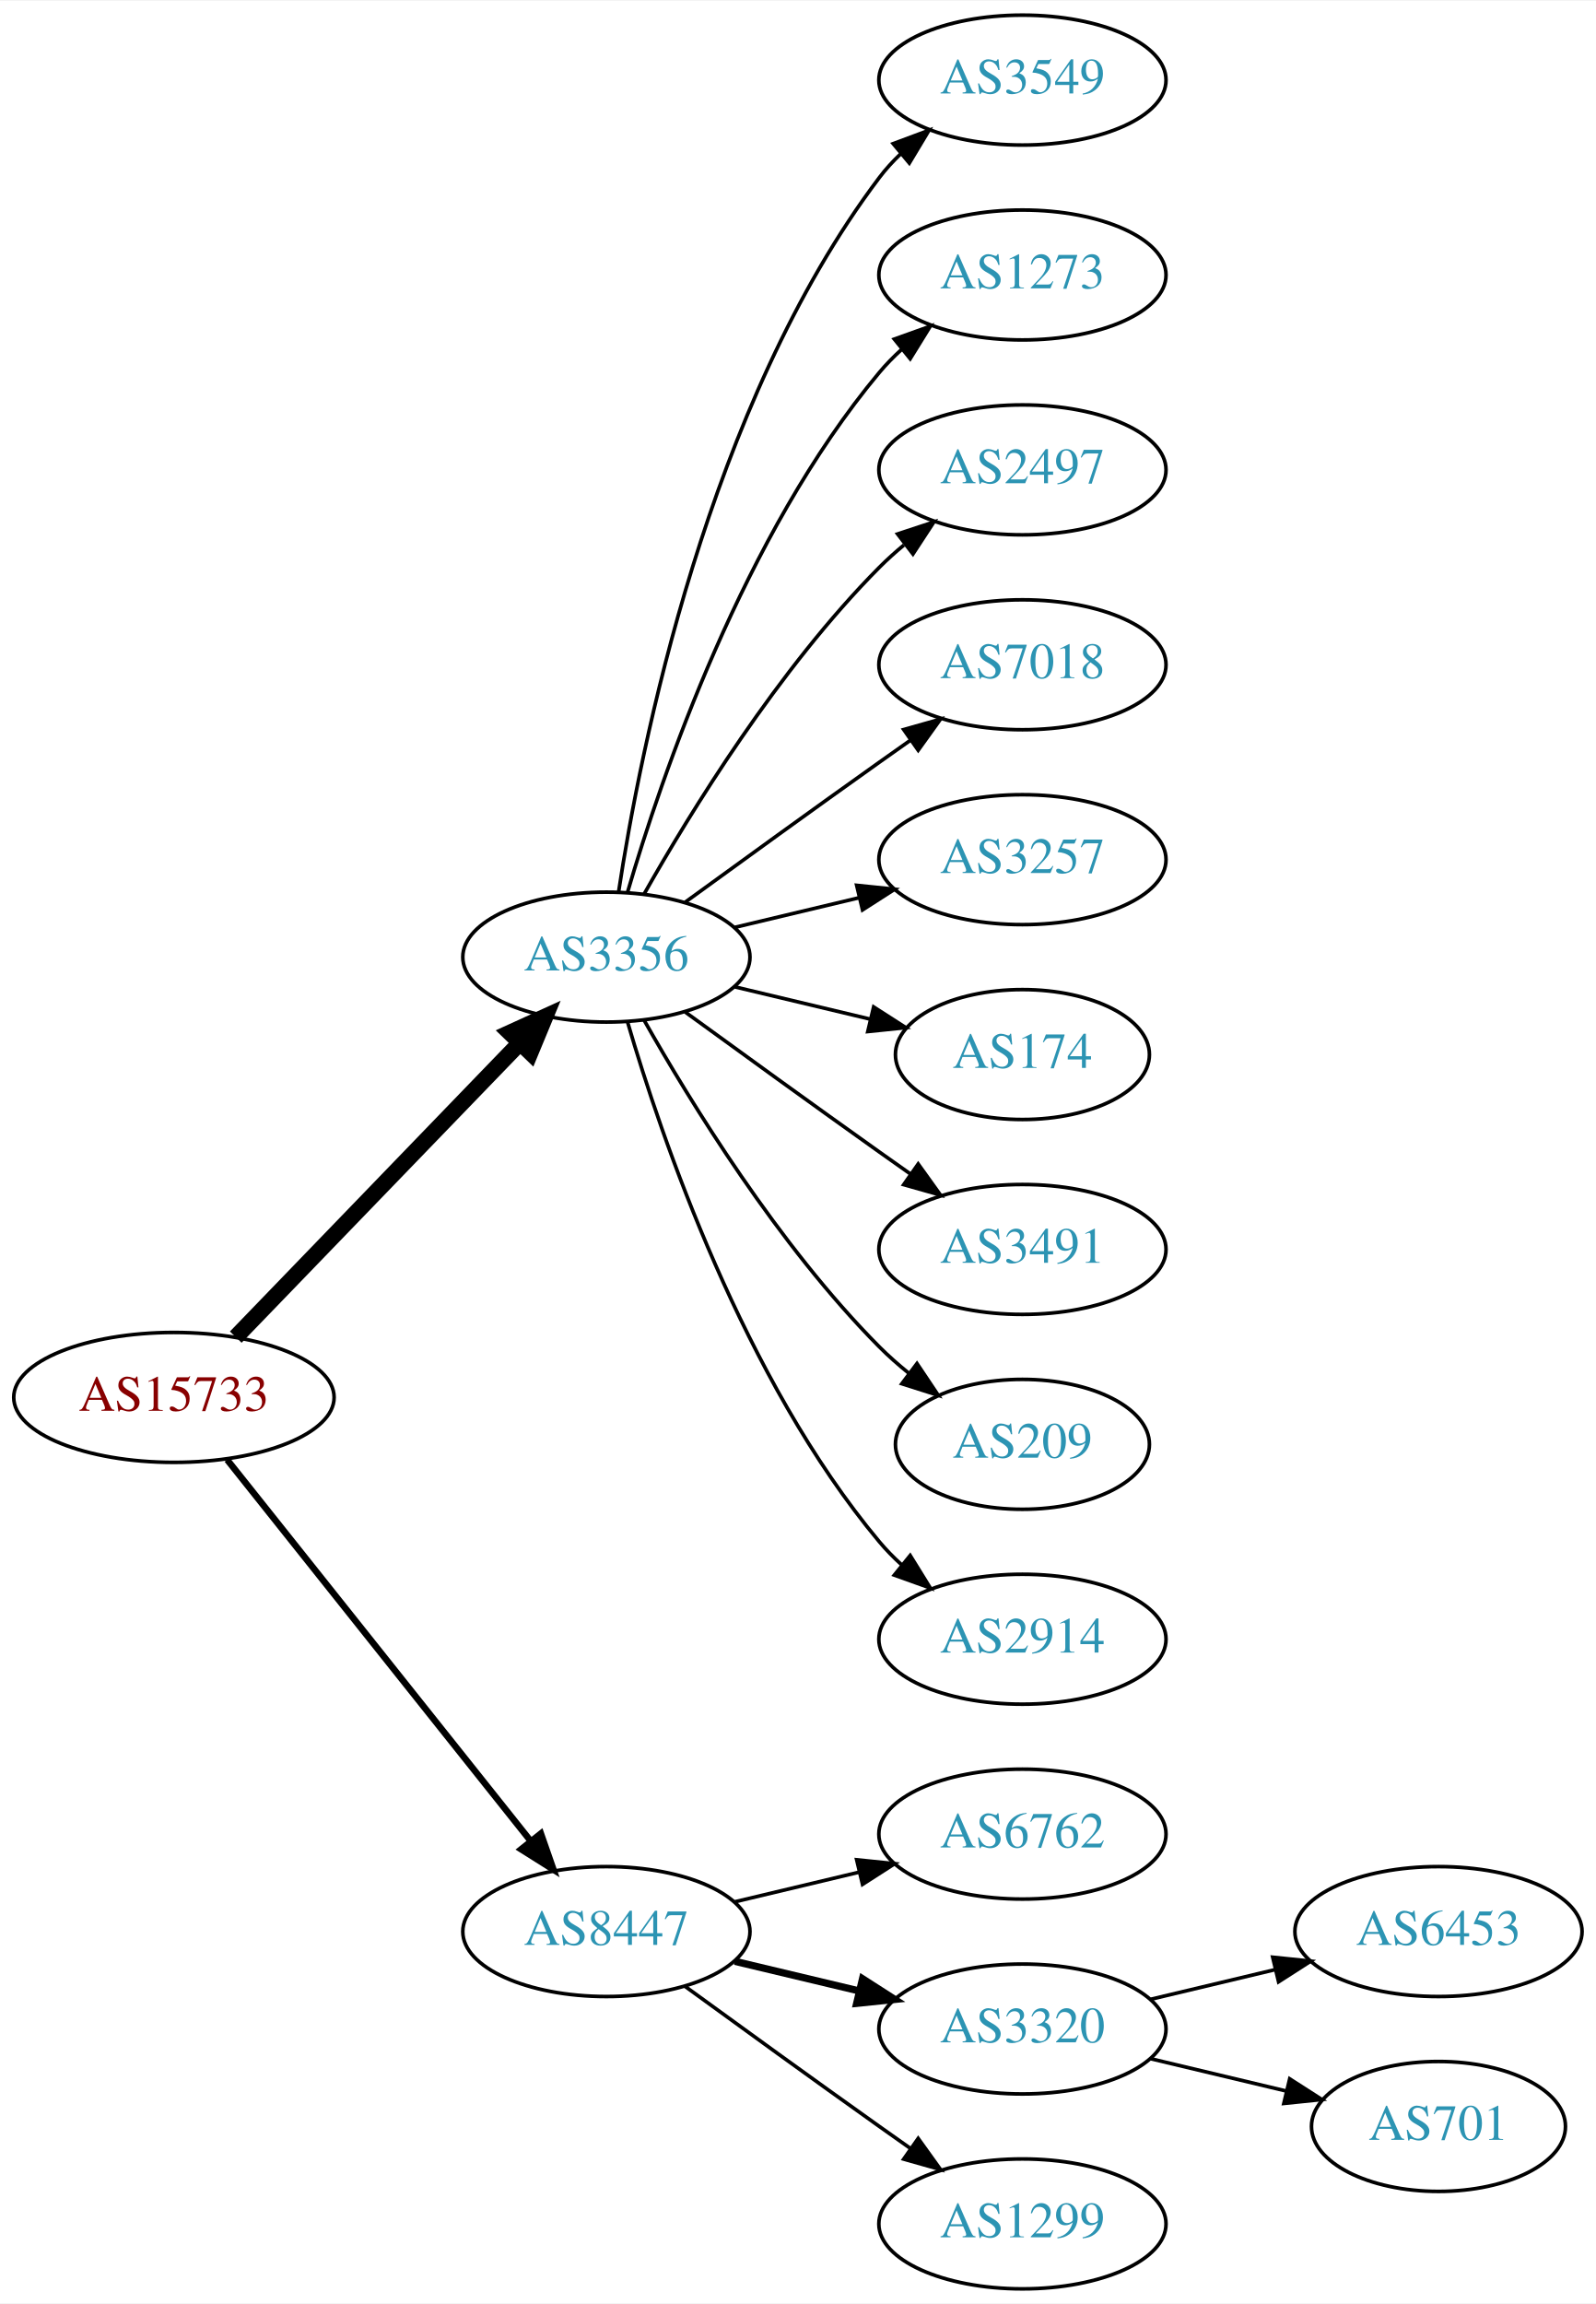
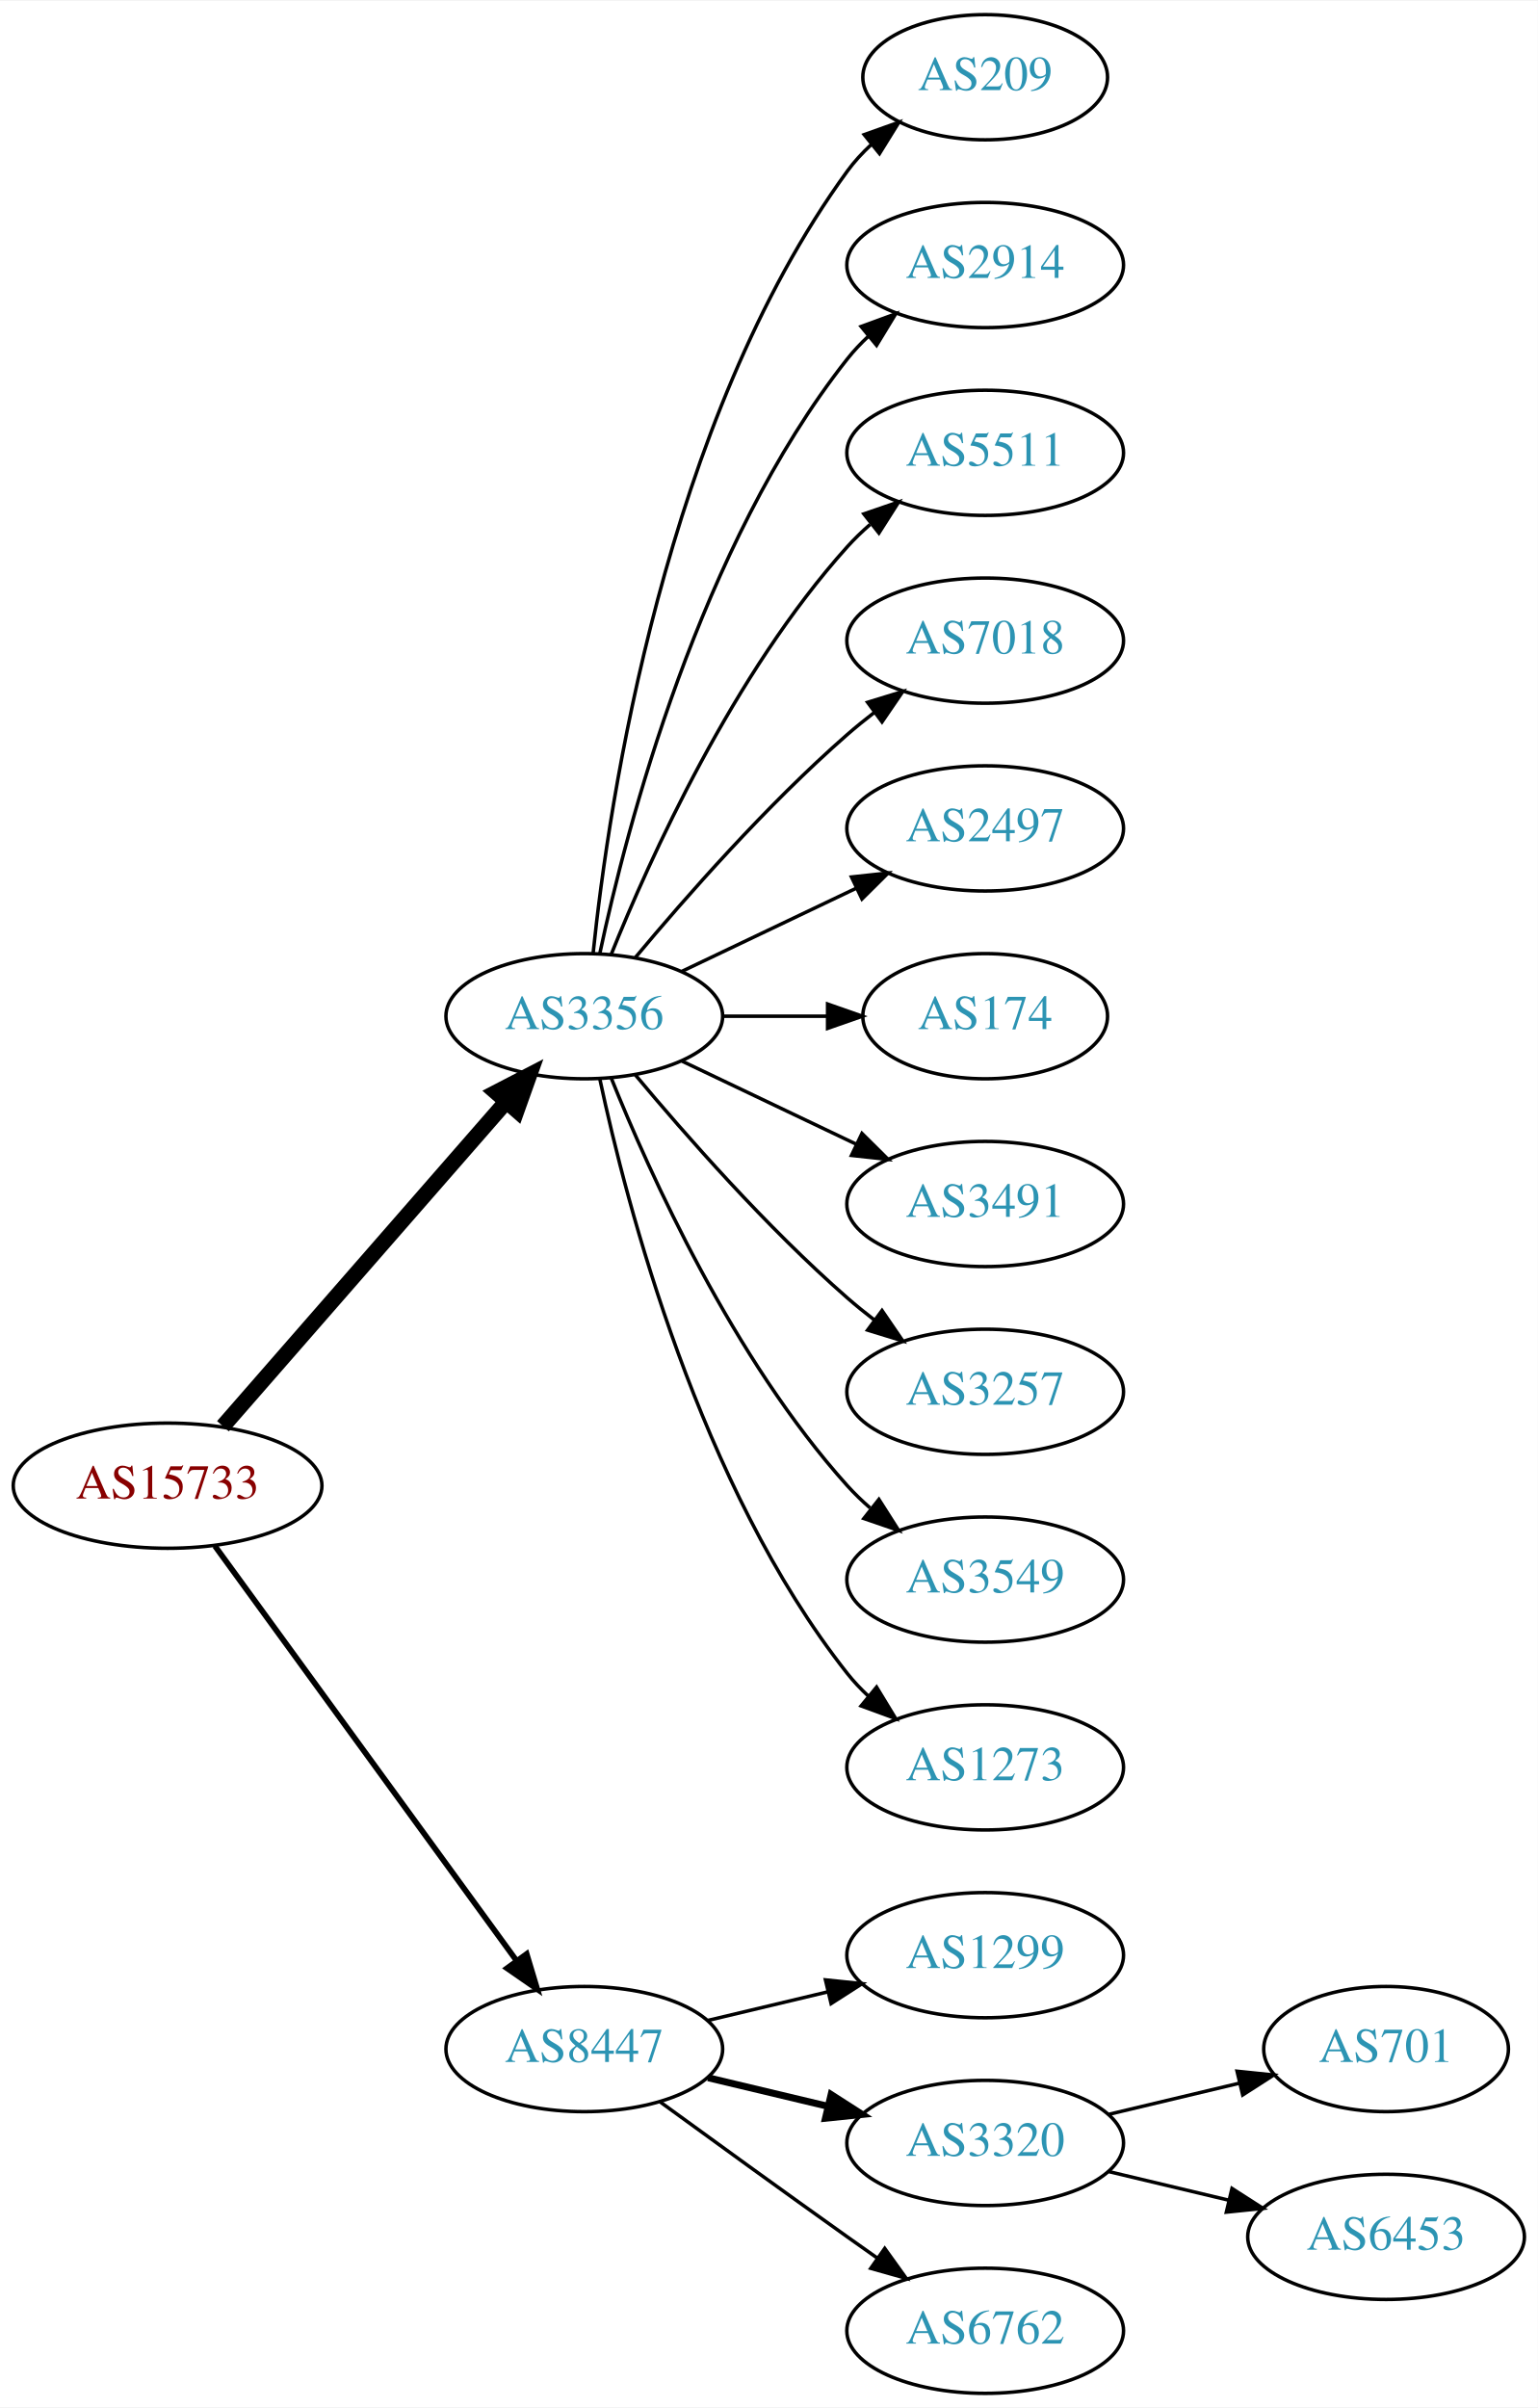
- <svg xmlns="http://www.w3.org/2000/svg" xmlns:xlink="http://www.w3.org/1999/xlink" width="442pt" height="638pt" viewBox="0.00 0.00 442.27 638.00">
-   <g id="graph0" class="graph" transform="scale(1 1) rotate(0) translate(4 634)">
-     <polygon fill="white" stroke="none" points="-4,4 -4,-634 438.271,-634 438.271,4 -4,4" />
+ <svg xmlns="http://www.w3.org/2000/svg" xmlns:xlink="http://www.w3.org/1999/xlink" width="442pt" height="692pt" viewBox="0.00 0.00 442.27 692.00">
+   <g id="graph0" class="graph" transform="scale(1 1) rotate(0) translate(4 688)">
+     <polygon fill="white" stroke="none" points="-4,4 -4,-688 438.271,-688 438.271,4 -4,4" />
    <g id="node1" class="node">
      <g id="a_node1">
        <a xlink:href="/asn/15733" xlink:title="AS15733 ~ Corporate Datacenter Austria [AT]">
-           <ellipse fill="#ffffff" stroke="black" cx="44.196" cy="-247" rx="44.393" ry="18" />
-           <text text-anchor="middle" x="44.196" y="-243.3" font-family="Times,serif" font-size="14.00" fill="#880000">AS15733</text>
+           <ellipse fill="#ffffff" stroke="black" cx="44.196" cy="-261" rx="44.393" ry="18" />
+           <text text-anchor="middle" x="44.196" y="-257.3" font-family="Times,serif" font-size="14.00" fill="#880000">AS15733</text>
        </a>
      </g>
    </g>
    <g id="node2" class="node">
      <g id="a_node2">
        <a xlink:href="/asn/3356" xlink:title="AS3356 ~ Level 3 Parent, LLC [US]">
-           <ellipse fill="#ffffff" stroke="black" cx="164.039" cy="-369" rx="39.794" ry="18" />
-           <text text-anchor="middle" x="164.039" y="-365.3" font-family="Times,serif" font-size="14.00" fill="#2c94b3">AS3356</text>
+           <ellipse fill="#ffffff" stroke="black" cx="164.039" cy="-396" rx="39.794" ry="18" />
+           <text text-anchor="middle" x="164.039" y="-392.3" font-family="Times,serif" font-size="14.00" fill="#2c94b3">AS3356</text>
        </a>
      </g>
    </g>
    <g id="edge1" class="edge">
-       <path fill="none" stroke="black" stroke-width="4.5" d="M61.334,-263.708C81.697,-284.789 116.851,-321.183 140.026,-345.175" />
-       <polygon fill="black" stroke="black" stroke-width="4.5" points="137.316,-348.037 147.095,-352.494 142.98,-342.566 137.316,-348.037" />
+       <path fill="none" stroke="black" stroke-width="4.5" d="M60.121,-278.098C80.663,-301.631 117.782,-344.155 141.379,-371.187" />
+       <polygon fill="black" stroke="black" stroke-width="4.5" points="138.692,-374.097 148.235,-379.041 144.625,-368.918 138.692,-374.097" />
    </g>
    <g id="node3" class="node">
      <g id="a_node3">
        <a xlink:href="/asn/8447" xlink:title="AS8447 ~ A1 Telekom Austria AG [AT]">
          <ellipse fill="#ffffff" stroke="black" cx="164.039" cy="-99" rx="39.794" ry="18" />
          <text text-anchor="middle" x="164.039" y="-95.3" font-family="Times,serif" font-size="14.00" fill="#2c94b3">AS8447</text>
        </a>
      </g>
    </g>
    <g id="edge2" class="edge">
-       <path fill="none" stroke="black" stroke-width="1.8" d="M58.945,-229.733C79.7,-203.666 119.146,-154.126 143.07,-124.079" />
-       <polygon fill="black" stroke="black" stroke-width="1.8" points="145.887,-126.16 149.378,-116.157 140.41,-121.8 145.887,-126.16" />
+       <path fill="none" stroke="black" stroke-width="1.636" d="M57.807,-243.663C78.628,-215.04 120.29,-157.767 144.479,-124.514" />
+       <polygon fill="black" stroke="black" stroke-width="1.636" points="147.466,-126.358 150.518,-116.212 141.805,-122.24 147.466,-126.358" />
    </g>
    <g id="node4" class="node">
      <g id="a_node4">
-         <a xlink:href="/asn/3549" xlink:title="AS3549 ~ Level 3 Parent, LLC [US]">
-           <ellipse fill="#ffffff" stroke="black" cx="279.332" cy="-612" rx="39.794" ry="18" />
-           <text text-anchor="middle" x="279.332" y="-608.3" font-family="Times,serif" font-size="14.00" fill="#2c94b3">AS3549</text>
+         <a xlink:href="/asn/209" xlink:title="AS209 ~ CenturyLink Communications, LLC [US]">
+           <ellipse fill="#ffffff" stroke="black" cx="279.332" cy="-666" rx="35.194" ry="18" />
+           <text text-anchor="middle" x="279.332" y="-662.3" font-family="Times,serif" font-size="14.00" fill="#2c94b3">AS209</text>
        </a>
      </g>
    </g>
    <g id="edge3" class="edge">
-       <path fill="none" stroke="black" d="M167.415,-386.986C173.389,-426.422 192.1,-521.995 239.685,-585 241.442,-587.327 243.459,-589.529 245.629,-591.596" />
-       <polygon fill="black" stroke="black" points="243.513,-594.389 253.441,-598.088 247.987,-589.005 243.513,-594.389" />
+       <path fill="none" stroke="black" d="M166.595,-414.256C171.066,-457.303 187.199,-566.94 239.685,-639 241.661,-641.712 243.995,-644.249 246.522,-646.595" />
+       <polygon fill="black" stroke="black" points="244.539,-649.493 254.517,-653.055 248.938,-644.048 244.539,-649.493" />
    </g>
    <g id="node5" class="node">
      <g id="a_node5">
-         <a xlink:href="/asn/1273" xlink:title="AS1273 ~ Vodafone Group PLC [EU]">
-           <ellipse fill="#ffffff" stroke="black" cx="279.332" cy="-558" rx="39.794" ry="18" />
-           <text text-anchor="middle" x="279.332" y="-554.3" font-family="Times,serif" font-size="14.00" fill="#2c94b3">AS1273</text>
+         <a xlink:href="/asn/2914" xlink:title="AS2914 ~ NTT America, Inc. [US]">
+           <ellipse fill="#ffffff" stroke="black" cx="279.332" cy="-612" rx="39.794" ry="18" />
+           <text text-anchor="middle" x="279.332" y="-608.3" font-family="Times,serif" font-size="14.00" fill="#2c94b3">AS2914</text>
        </a>
      </g>
    </g>
    <g id="edge4" class="edge">
-       <path fill="none" stroke="black" d="M169.913,-387.002C179.227,-418.844 202.043,-485.981 239.685,-531 241.555,-533.237 243.654,-535.374 245.88,-537.396" />
-       <polygon fill="black" stroke="black" points="243.823,-540.234 253.799,-543.804 248.227,-534.793 243.823,-540.234" />
+       <path fill="none" stroke="black" d="M168.529,-414.16C176.16,-450.03 197.152,-531.155 239.685,-585 241.493,-587.288 243.545,-589.462 245.74,-591.51" />
+       <polygon fill="black" stroke="black" points="243.651,-594.323 253.6,-597.966 248.094,-588.914 243.651,-594.323" />
    </g>
    <g id="node6" class="node">
      <g id="a_node6">
-         <a xlink:href="/asn/2497" xlink:title="AS2497 ~ Internet Initiative Japan Inc. [JP]">
-           <ellipse fill="#ffffff" stroke="black" cx="279.332" cy="-504" rx="39.794" ry="18" />
-           <text text-anchor="middle" x="279.332" y="-500.3" font-family="Times,serif" font-size="14.00" fill="#2c94b3">AS2497</text>
+         <a xlink:href="/asn/5511" xlink:title="AS5511 ~ Orange S.A. [FR]">
+           <ellipse fill="#ffffff" stroke="black" cx="279.332" cy="-558" rx="39.794" ry="18" />
+           <text text-anchor="middle" x="279.332" y="-554.3" font-family="Times,serif" font-size="14.00" fill="#2c94b3">AS5511</text>
        </a>
      </g>
    </g>
    <g id="edge5" class="edge">
-       <path fill="none" stroke="black" d="M174.498,-386.49C187.28,-409.096 211.712,-448.886 239.685,-477 241.796,-479.121 244.092,-481.188 246.477,-483.171" />
-       <polygon fill="black" stroke="black" points="244.73,-486.242 254.793,-489.556 248.993,-480.69 244.73,-486.242" />
+       <path fill="none" stroke="black" d="M171.786,-413.787C182.837,-441.243 206.891,-494.578 239.685,-531 241.688,-533.224 243.906,-535.363 246.239,-537.397" />
+       <polygon fill="black" stroke="black" points="244.437,-540.433 254.458,-543.873 248.769,-534.935 244.437,-540.433" />
    </g>
    <g id="node7" class="node">
      <g id="a_node7">
        <a xlink:href="/asn/7018" xlink:title="AS7018 ~ AT&amp;T Services, Inc. [US]">
-           <ellipse fill="#ffffff" stroke="black" cx="279.332" cy="-450" rx="39.794" ry="18" />
-           <text text-anchor="middle" x="279.332" y="-446.3" font-family="Times,serif" font-size="14.00" fill="#2c94b3">AS7018</text>
+           <ellipse fill="#ffffff" stroke="black" cx="279.332" cy="-504" rx="39.794" ry="18" />
+           <text text-anchor="middle" x="279.332" y="-500.3" font-family="Times,serif" font-size="14.00" fill="#2c94b3">AS7018</text>
        </a>
      </g>
    </g>
    <g id="edge6" class="edge">
-       <path fill="none" stroke="black" d="M185.887,-384.222C200.821,-395.091 221.435,-410.025 239.685,-423 242.506,-425.005 245.449,-427.085 248.397,-429.159" />
-       <polygon fill="black" stroke="black" points="246.424,-432.05 256.621,-434.926 250.443,-426.319 246.424,-432.05" />
+       <path fill="none" stroke="black" d="M178.669,-412.817C192.951,-429.929 216.498,-456.745 239.685,-477 242.151,-479.154 244.789,-481.294 247.487,-483.372" />
+       <polygon fill="black" stroke="black" points="245.512,-486.264 255.641,-489.37 249.66,-480.625 245.512,-486.264" />
    </g>
    <g id="node8" class="node">
      <g id="a_node8">
-         <a xlink:href="/asn/3257" xlink:title="AS3257 ~ GTT [DE]">
-           <ellipse fill="#ffffff" stroke="black" cx="279.332" cy="-396" rx="39.794" ry="18" />
-           <text text-anchor="middle" x="279.332" y="-392.3" font-family="Times,serif" font-size="14.00" fill="#2c94b3">AS3257</text>
+         <a xlink:href="/asn/2497" xlink:title="AS2497 ~ Internet Initiative Japan Inc. [JP]">
+           <ellipse fill="#ffffff" stroke="black" cx="279.332" cy="-450" rx="39.794" ry="18" />
+           <text text-anchor="middle" x="279.332" y="-446.3" font-family="Times,serif" font-size="14.00" fill="#2c94b3">AS2497</text>
        </a>
      </g>
    </g>
    <g id="edge7" class="edge">
-       <path fill="none" stroke="black" d="M199.646,-377.248C210.517,-379.838 222.671,-382.735 234.114,-385.462" />
-       <polygon fill="black" stroke="black" points="233.397,-388.889 243.936,-387.803 235.02,-382.08 233.397,-388.889" />
+       <path fill="none" stroke="black" d="M192.175,-408.934C207.169,-416.081 225.99,-425.052 242.213,-432.785" />
+       <polygon fill="black" stroke="black" points="240.884,-436.028 251.417,-437.171 243.895,-429.709 240.884,-436.028" />
    </g>
    <g id="node9" class="node">
      <g id="a_node9">
        <a xlink:href="/asn/174" xlink:title="AS174 ~ Cogent Communications [US]">
-           <ellipse fill="#ffffff" stroke="black" cx="279.332" cy="-342" rx="35.194" ry="18" />
-           <text text-anchor="middle" x="279.332" y="-338.3" font-family="Times,serif" font-size="14.00" fill="#2c94b3">AS174</text>
+           <ellipse fill="#ffffff" stroke="black" cx="279.332" cy="-396" rx="35.194" ry="18" />
+           <text text-anchor="middle" x="279.332" y="-392.3" font-family="Times,serif" font-size="14.00" fill="#2c94b3">AS174</text>
        </a>
      </g>
    </g>
    <g id="edge8" class="edge">
-       <path fill="none" stroke="black" d="M199.646,-360.752C211.44,-357.942 224.745,-354.771 237.013,-351.847" />
-       <polygon fill="black" stroke="black" points="238.101,-355.186 247.018,-349.463 236.479,-348.376 238.101,-355.186" />
+       <path fill="none" stroke="black" d="M203.711,-396C213.416,-396 223.907,-396 233.87,-396" />
+       <polygon fill="black" stroke="black" points="234.006,-399.5 244.006,-396 234.006,-392.5 234.006,-399.5" />
    </g>
    <g id="node10" class="node">
      <g id="a_node10">
        <a xlink:href="/asn/3491" xlink:title="AS3491 ~ PCCW Global, Inc. [US]">
-           <ellipse fill="#ffffff" stroke="black" cx="279.332" cy="-288" rx="39.794" ry="18" />
-           <text text-anchor="middle" x="279.332" y="-284.3" font-family="Times,serif" font-size="14.00" fill="#2c94b3">AS3491</text>
+           <ellipse fill="#ffffff" stroke="black" cx="279.332" cy="-342" rx="39.794" ry="18" />
+           <text text-anchor="middle" x="279.332" y="-338.3" font-family="Times,serif" font-size="14.00" fill="#2c94b3">AS3491</text>
        </a>
      </g>
    </g>
    <g id="edge9" class="edge">
-       <path fill="none" stroke="black" d="M185.887,-353.778C200.821,-342.909 221.435,-327.975 239.685,-315 242.506,-312.995 245.449,-310.915 248.397,-308.841" />
-       <polygon fill="black" stroke="black" points="250.443,-311.681 256.621,-303.074 246.424,-305.95 250.443,-311.681" />
+       <path fill="none" stroke="black" d="M192.175,-383.066C207.169,-375.919 225.99,-366.948 242.213,-359.215" />
+       <polygon fill="black" stroke="black" points="243.895,-362.291 251.417,-354.829 240.884,-355.972 243.895,-362.291" />
    </g>
    <g id="node11" class="node">
      <g id="a_node11">
-         <a xlink:href="/asn/209" xlink:title="AS209 ~ CenturyLink Communications, LLC [US]">
-           <ellipse fill="#ffffff" stroke="black" cx="279.332" cy="-234" rx="35.194" ry="18" />
-           <text text-anchor="middle" x="279.332" y="-230.3" font-family="Times,serif" font-size="14.00" fill="#2c94b3">AS209</text>
+         <a xlink:href="/asn/3257" xlink:title="AS3257 ~ GTT [DE]">
+           <ellipse fill="#ffffff" stroke="black" cx="279.332" cy="-288" rx="39.794" ry="18" />
+           <text text-anchor="middle" x="279.332" y="-284.3" font-family="Times,serif" font-size="14.00" fill="#2c94b3">AS3257</text>
        </a>
      </g>
    </g>
    <g id="edge10" class="edge">
-       <path fill="none" stroke="black" d="M174.498,-351.51C187.28,-328.904 211.712,-289.114 239.685,-261 242.185,-258.487 244.946,-256.051 247.807,-253.739" />
-       <polygon fill="black" stroke="black" points="250.108,-256.389 256.004,-247.587 245.905,-250.79 250.108,-256.389" />
+       <path fill="none" stroke="black" d="M178.669,-379.183C192.951,-362.071 216.498,-335.255 239.685,-315 242.151,-312.846 244.789,-310.706 247.487,-308.628" />
+       <polygon fill="black" stroke="black" points="249.66,-311.375 255.641,-302.63 245.512,-305.736 249.66,-311.375" />
    </g>
    <g id="node12" class="node">
      <g id="a_node12">
-         <a xlink:href="/asn/2914" xlink:title="AS2914 ~ NTT America, Inc. [US]">
-           <ellipse fill="#ffffff" stroke="black" cx="279.332" cy="-180" rx="39.794" ry="18" />
-           <text text-anchor="middle" x="279.332" y="-176.3" font-family="Times,serif" font-size="14.00" fill="#2c94b3">AS2914</text>
+         <a xlink:href="/asn/3549" xlink:title="AS3549 ~ Level 3 Parent, LLC [US]">
+           <ellipse fill="#ffffff" stroke="black" cx="279.332" cy="-234" rx="39.794" ry="18" />
+           <text text-anchor="middle" x="279.332" y="-230.3" font-family="Times,serif" font-size="14.00" fill="#2c94b3">AS3549</text>
        </a>
      </g>
    </g>
    <g id="edge11" class="edge">
-       <path fill="none" stroke="black" d="M169.913,-350.998C179.227,-319.156 202.043,-252.019 239.685,-207 241.555,-204.763 243.654,-202.626 245.88,-200.604" />
-       <polygon fill="black" stroke="black" points="248.227,-203.207 253.799,-194.196 243.823,-197.766 248.227,-203.207" />
+       <path fill="none" stroke="black" d="M171.786,-378.213C182.837,-350.757 206.891,-297.422 239.685,-261 241.688,-258.776 243.906,-256.637 246.239,-254.603" />
+       <polygon fill="black" stroke="black" points="248.769,-257.065 254.458,-248.127 244.437,-251.567 248.769,-257.065" />
    </g>
    <g id="node13" class="node">
      <g id="a_node13">
-         <a xlink:href="/asn/6762" xlink:title="AS6762 ~ TELECOM ITALIA SPARKLE S.p.A. [IT]">
+         <a xlink:href="/asn/1273" xlink:title="AS1273 ~ Vodafone Group PLC [EU]">
+           <ellipse fill="#ffffff" stroke="black" cx="279.332" cy="-180" rx="39.794" ry="18" />
+           <text text-anchor="middle" x="279.332" y="-176.3" font-family="Times,serif" font-size="14.00" fill="#2c94b3">AS1273</text>
+         </a>
+       </g>
+     </g>
+     <g id="edge12" class="edge">
+       <path fill="none" stroke="black" d="M168.529,-377.84C176.16,-341.97 197.152,-260.845 239.685,-207 241.493,-204.712 243.545,-202.538 245.74,-200.49" />
+       <polygon fill="black" stroke="black" points="248.094,-203.086 253.6,-194.034 243.651,-197.677 248.094,-203.086" />
+     </g>
+     <g id="node14" class="node">
+       <g id="a_node14">
+         <a xlink:href="/asn/1299" xlink:title="AS1299 ~ Telia Carrier [EU]">
          <ellipse fill="#ffffff" stroke="black" cx="279.332" cy="-126" rx="39.794" ry="18" />
-           <text text-anchor="middle" x="279.332" y="-122.3" font-family="Times,serif" font-size="14.00" fill="#2c94b3">AS6762</text>
-         </a>
-       </g>
-     </g>
-     <g id="edge12" class="edge">
+           <text text-anchor="middle" x="279.332" y="-122.3" font-family="Times,serif" font-size="14.00" fill="#2c94b3">AS1299</text>
+         </a>
+       </g>
+     </g>
+     <g id="edge13" class="edge">
      <path fill="none" stroke="black" d="M199.646,-107.248C210.517,-109.838 222.671,-112.735 234.114,-115.462" />
      <polygon fill="black" stroke="black" points="233.397,-118.889 243.936,-117.803 235.02,-112.08 233.397,-118.889" />
    </g>
-     <g id="node14" class="node">
-       <g id="a_node14">
+     <g id="node15" class="node">
+       <g id="a_node15">
        <a xlink:href="/asn/3320" xlink:title="AS3320 ~ DTAG [DE]">
          <ellipse fill="#ffffff" stroke="black" cx="279.332" cy="-72" rx="39.794" ry="18" />
          <text text-anchor="middle" x="279.332" y="-68.3" font-family="Times,serif" font-size="14.00" fill="#2c94b3">AS3320</text>
        </a>
      </g>
    </g>
-     <g id="edge13" class="edge">
+     <g id="edge14" class="edge">
      <path fill="none" stroke="black" stroke-width="2" d="M199.646,-90.752C210.517,-88.162 222.671,-85.265 234.114,-82.538" />
      <polygon fill="black" stroke="black" stroke-width="2" points="235.02,-85.92 243.936,-80.197 233.397,-79.111 235.02,-85.92" />
    </g>
-     <g id="node15" class="node">
-       <g id="a_node15">
-         <a xlink:href="/asn/1299" xlink:title="AS1299 ~ Telia Carrier [EU]">
+     <g id="node16" class="node">
+       <g id="a_node16">
+         <a xlink:href="/asn/6762" xlink:title="AS6762 ~ TELECOM ITALIA SPARKLE S.p.A. [IT]">
          <ellipse fill="#ffffff" stroke="black" cx="279.332" cy="-18" rx="39.794" ry="18" />
-           <text text-anchor="middle" x="279.332" y="-14.3" font-family="Times,serif" font-size="14.00" fill="#2c94b3">AS1299</text>
-         </a>
-       </g>
-     </g>
-     <g id="edge14" class="edge">
+           <text text-anchor="middle" x="279.332" y="-14.3" font-family="Times,serif" font-size="14.00" fill="#2c94b3">AS6762</text>
+         </a>
+       </g>
+     </g>
+     <g id="edge15" class="edge">
      <path fill="none" stroke="black" d="M185.887,-83.778C200.821,-72.909 221.435,-57.975 239.685,-45 242.506,-42.995 245.449,-40.915 248.397,-38.841" />
      <polygon fill="black" stroke="black" points="250.443,-41.681 256.621,-33.074 246.424,-35.95 250.443,-41.681" />
-     </g>
-     <g id="node16" class="node">
-       <g id="a_node16">
-         <a xlink:href="/asn/6453" xlink:title="AS6453 ~ TATA COMMUNICATIONS (AMERICA) INC [US]">
-           <ellipse fill="#ffffff" stroke="black" cx="394.625" cy="-99" rx="39.794" ry="18" />
-           <text text-anchor="middle" x="394.625" y="-95.3" font-family="Times,serif" font-size="14.00" fill="#2c94b3">AS6453</text>
-         </a>
-       </g>
-     </g>
-     <g id="edge15" class="edge">
-       <path fill="none" stroke="black" d="M314.939,-80.248C325.81,-82.838 337.964,-85.735 349.407,-88.462" />
-       <polygon fill="black" stroke="black" points="348.69,-91.889 359.229,-90.803 350.313,-85.08 348.69,-91.889" />
    </g>
    <g id="node17" class="node">
      <g id="a_node17">
        <a xlink:href="/asn/701" xlink:title="AS701 ~ UUNET [US]">
-           <ellipse fill="#ffffff" stroke="black" cx="394.625" cy="-45" rx="35.194" ry="18" />
-           <text text-anchor="middle" x="394.625" y="-41.3" font-family="Times,serif" font-size="14.00" fill="#2c94b3">AS701</text>
+           <ellipse fill="#ffffff" stroke="black" cx="394.625" cy="-99" rx="35.194" ry="18" />
+           <text text-anchor="middle" x="394.625" y="-95.3" font-family="Times,serif" font-size="14.00" fill="#2c94b3">AS701</text>
        </a>
      </g>
    </g>
    <g id="edge16" class="edge">
-       <path fill="none" stroke="black" d="M314.939,-63.752C326.733,-60.941 340.038,-57.771 352.306,-54.847" />
-       <polygon fill="black" stroke="black" points="353.394,-58.186 362.311,-52.463 351.772,-51.377 353.394,-58.186" />
+       <path fill="none" stroke="black" d="M314.939,-80.248C326.733,-83.058 340.038,-86.229 352.306,-89.153" />
+       <polygon fill="black" stroke="black" points="351.772,-92.624 362.311,-91.537 353.394,-85.814 351.772,-92.624" />
+     </g>
+     <g id="node18" class="node">
+       <g id="a_node18">
+         <a xlink:href="/asn/6453" xlink:title="AS6453 ~ TATA COMMUNICATIONS (AMERICA) INC [US]">
+           <ellipse fill="#ffffff" stroke="black" cx="394.625" cy="-45" rx="39.794" ry="18" />
+           <text text-anchor="middle" x="394.625" y="-41.3" font-family="Times,serif" font-size="14.00" fill="#2c94b3">AS6453</text>
+         </a>
+       </g>
+     </g>
+     <g id="edge17" class="edge">
+       <path fill="none" stroke="black" d="M314.939,-63.752C325.81,-61.162 337.964,-58.265 349.407,-55.538" />
+       <polygon fill="black" stroke="black" points="350.313,-58.92 359.229,-53.197 348.69,-52.111 350.313,-58.92" />
    </g>
  </g>
</svg>
